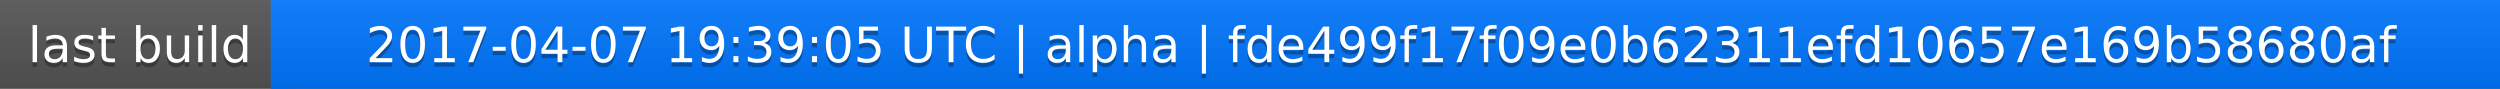
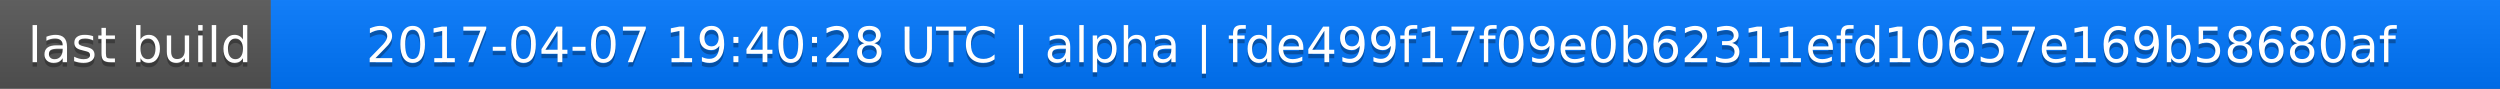
<svg xmlns="http://www.w3.org/2000/svg" width="563" height="20">
  <linearGradient id="a" x2="0" y2="100%">
    <stop offset="0" stop-color="#bbb" stop-opacity=".1" />
    <stop offset="1" stop-opacity=".1" />
  </linearGradient>
  <rect rx="0" width="563" height="20" fill="#555" />
  <rect rx="0" x="61" width="502" height="20" fill="#07f" />
  <path fill="#07f" d="M61 0h4v20h-4z" />
  <rect rx="0" width="563" height="20" fill="url(#a)" />
  <g fill="#fff" text-anchor="middle" font-family="DejaVu Sans,Verdana,Geneva,sans-serif" font-size="11">
    <text x="31.5" y="15" fill="#010101" fill-opacity=".3">last build</text>
    <text x="31.5" y="14">last build</text>
-     <text x="311" y="15" fill="#010101" fill-opacity=".3">2017-04-07 19:39:05 UTC | alpha | fde499f17f09e0b62311efd10657e169b58680af</text>
-     <text x="311" y="14">2017-04-07 19:39:05 UTC | alpha | fde499f17f09e0b62311efd10657e169b58680af</text>
+     <text x="311" y="15" fill="#010101" fill-opacity=".3">2017-04-07 19:40:28 UTC | alpha | fde499f17f09e0b62311efd10657e169b58680af</text>
+     <text x="311" y="14">2017-04-07 19:40:28 UTC | alpha | fde499f17f09e0b62311efd10657e169b58680af</text>
  </g>
</svg>
